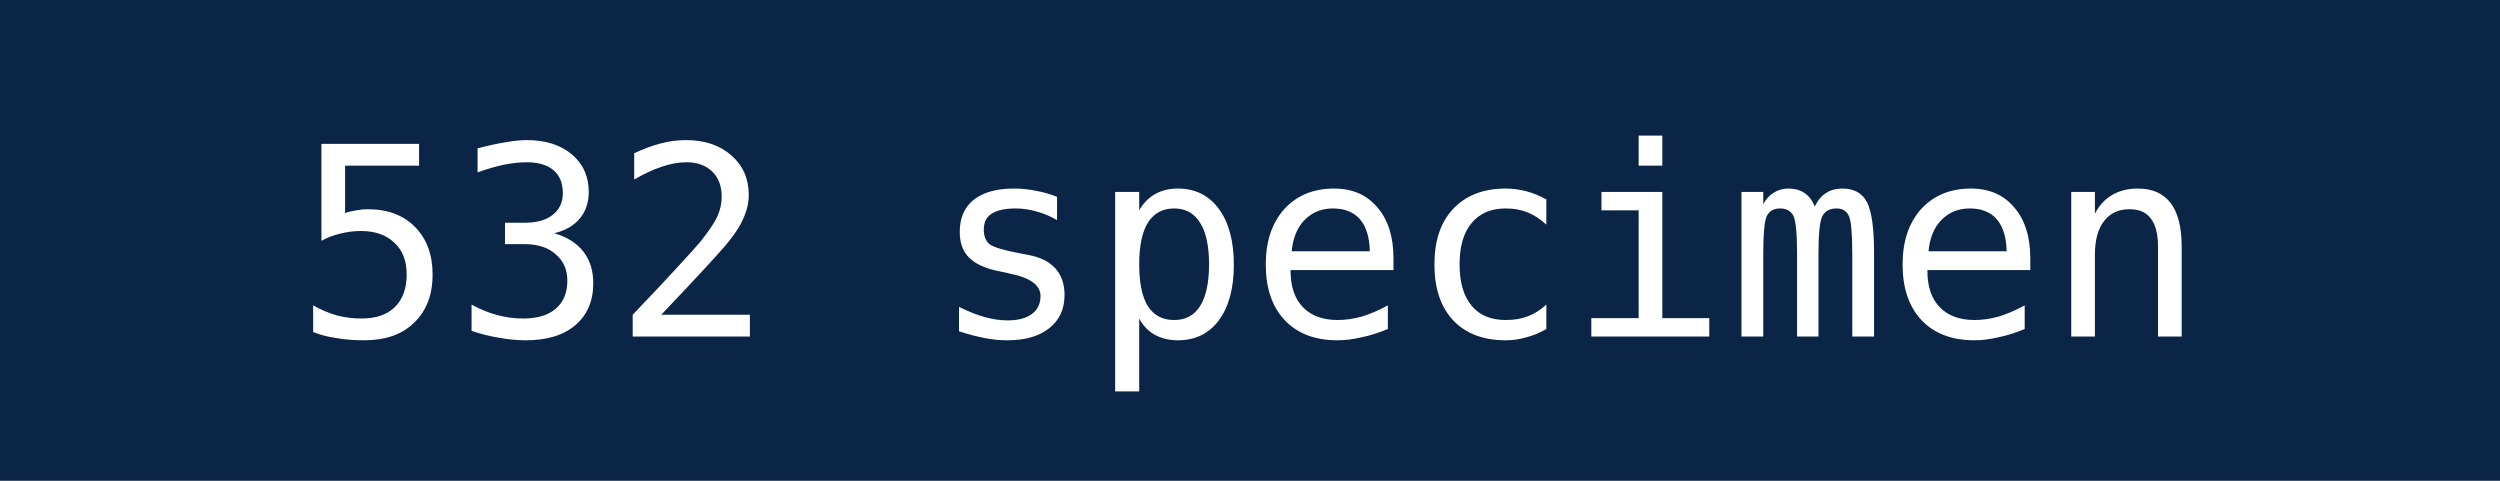
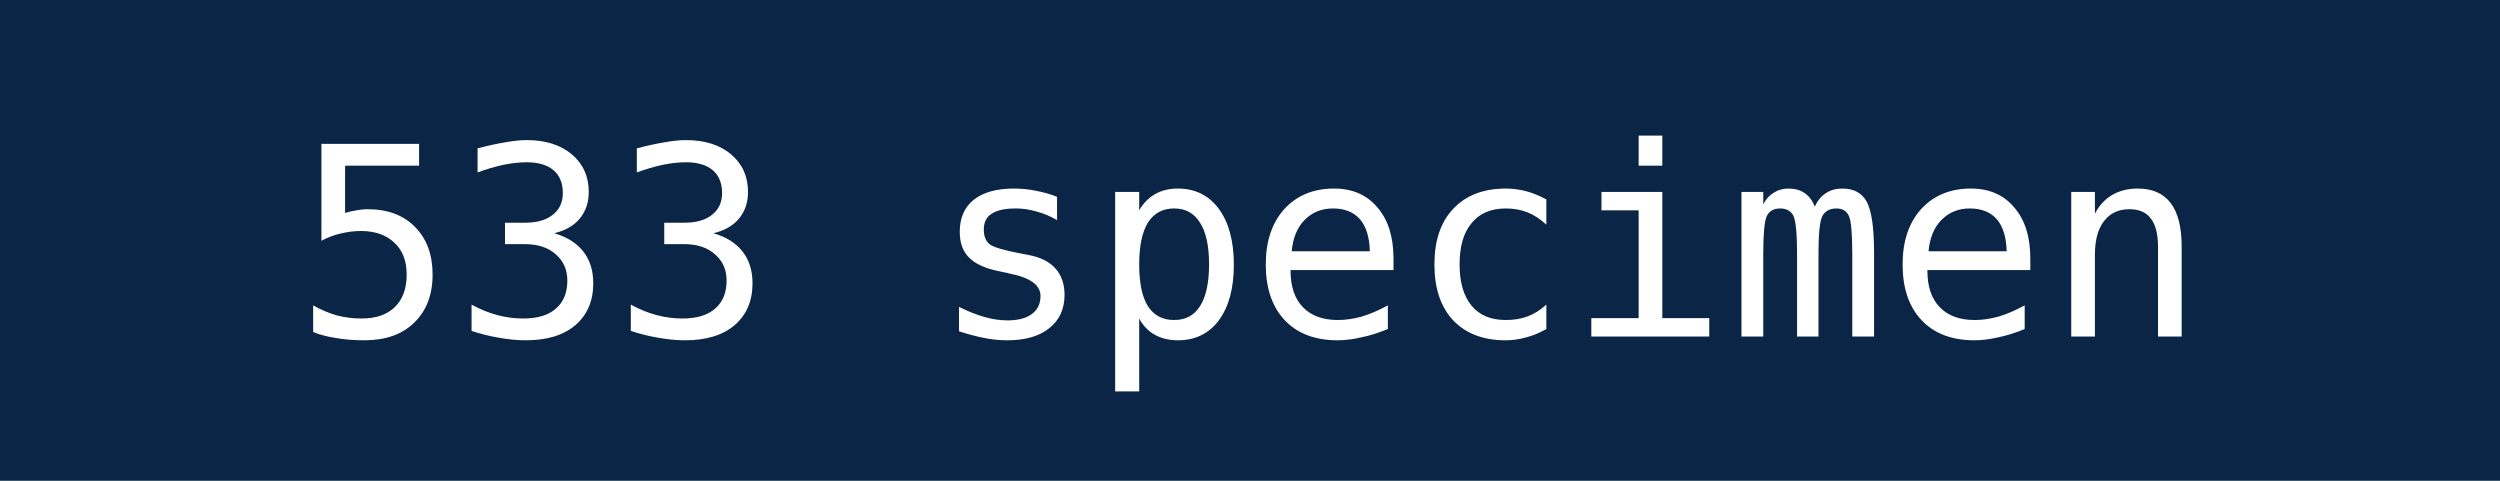
- <svg xmlns="http://www.w3.org/2000/svg" width="104" height="20" role="img" aria-label="532 specimen">
+ <svg xmlns="http://www.w3.org/2000/svg" width="104" height="20" role="img" aria-label="533 specimen">
  <rect width="104" height="20" fill="#0B2546" />
-   <text x="52" y="14" fill="#fff" text-anchor="middle" font-family="DejaVu Sans Mono,monospace" font-size="11">532 specimen</text>
+   <text x="52" y="14" fill="#fff" text-anchor="middle" font-family="DejaVu Sans Mono,monospace" font-size="11">533 specimen</text>
</svg>
